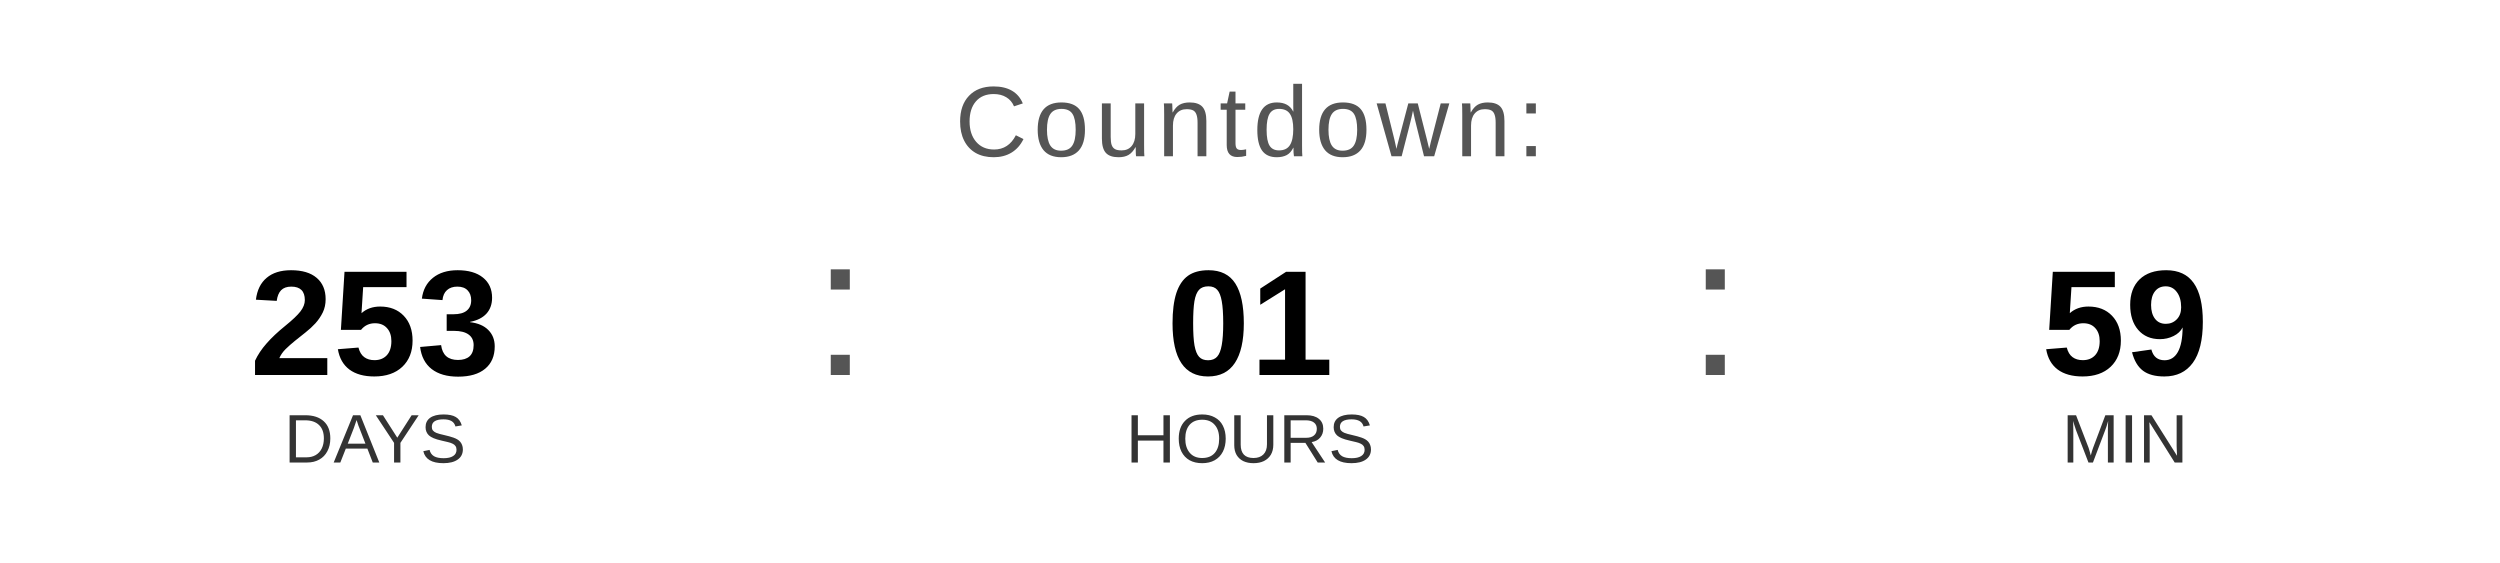
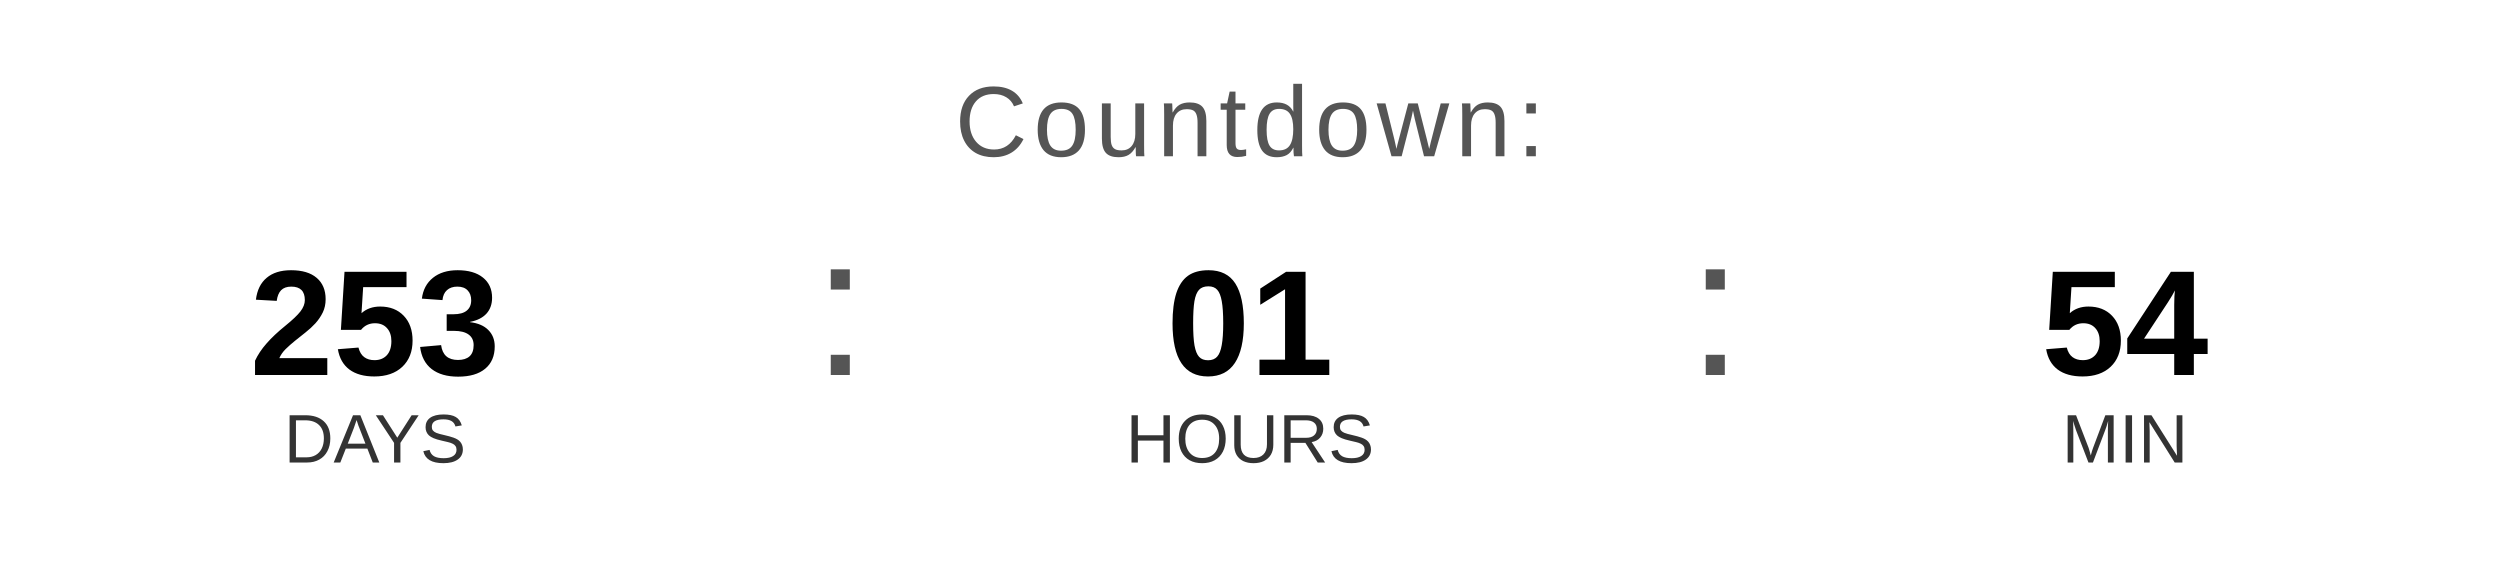
<svg xmlns="http://www.w3.org/2000/svg" width="400" height="90" viewBox="0 0 400 90">
  <text x="200" y="25" font-family="Arial, Helvetica, sans-serif" font-size="16" fill="#555555" text-anchor="middle" letter-spacing="1">
    Countdown:
  </text>
  <text x="60" y="60" font-family="Arial, Helvetica, sans-serif" font-size="24" font-weight="bold" fill="#000000" text-anchor="middle">253</text>
  <text x="60" y="74" font-family="Arial, Helvetica, sans-serif" font-size="11" fill="#333333" text-anchor="middle">DAYS</text>
  <text x="130" y="60" font-family="Arial, sans-serif" font-size="32" fill="#555555">:</text>
  <text x="200" y="60" font-family="Arial, Helvetica, sans-serif" font-size="24" font-weight="bold" fill="#000000" text-anchor="middle">01</text>
  <text x="200" y="74" font-family="Arial, Helvetica, sans-serif" font-size="11" fill="#333333" text-anchor="middle">HOURS</text>
  <text x="270" y="60" font-family="Arial, sans-serif" font-size="32" fill="#555555">:</text>
-   <text x="340" y="60" font-family="Arial, Helvetica, sans-serif" font-size="24" font-weight="bold" fill="#000000" text-anchor="middle">59</text>
+   <text x="340" y="60" font-family="Arial, Helvetica, sans-serif" font-size="24" font-weight="bold" fill="#000000" text-anchor="middle">54</text>
  <text x="340" y="74" font-family="Arial, Helvetica, sans-serif" font-size="11" fill="#333333" text-anchor="middle">MIN</text>
</svg>
